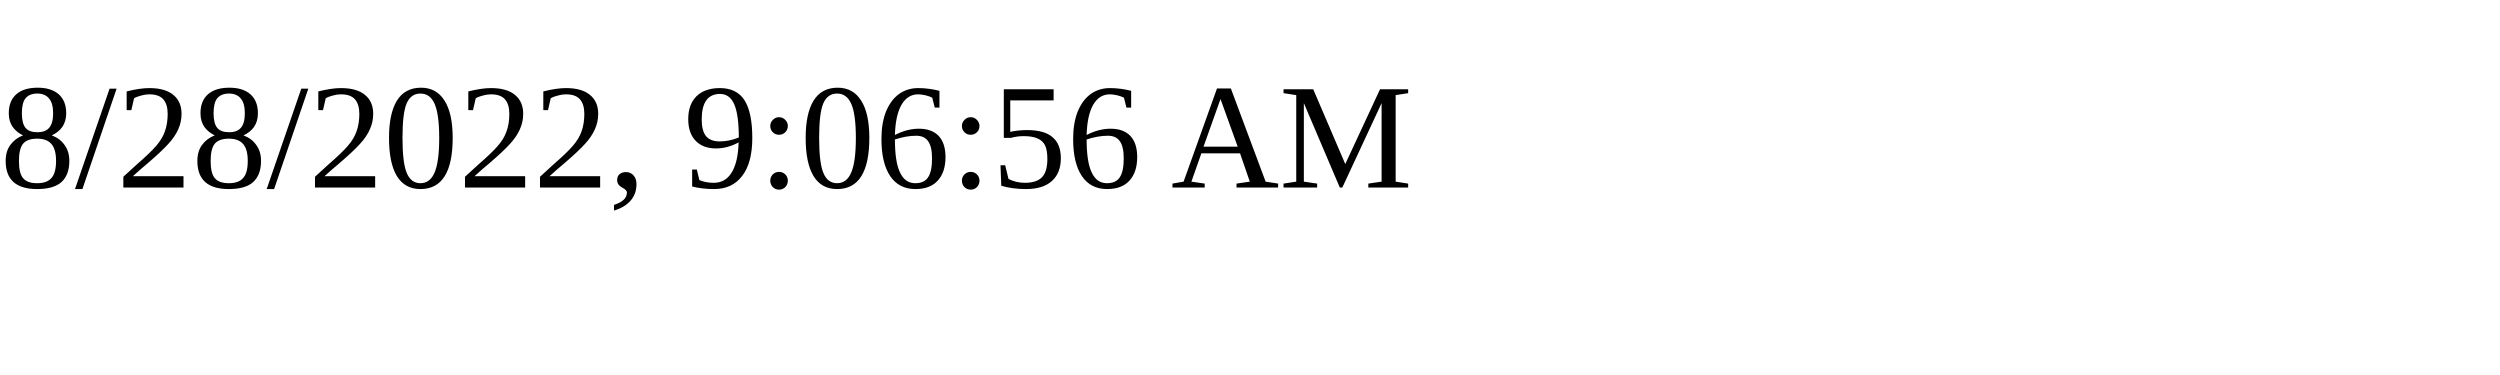
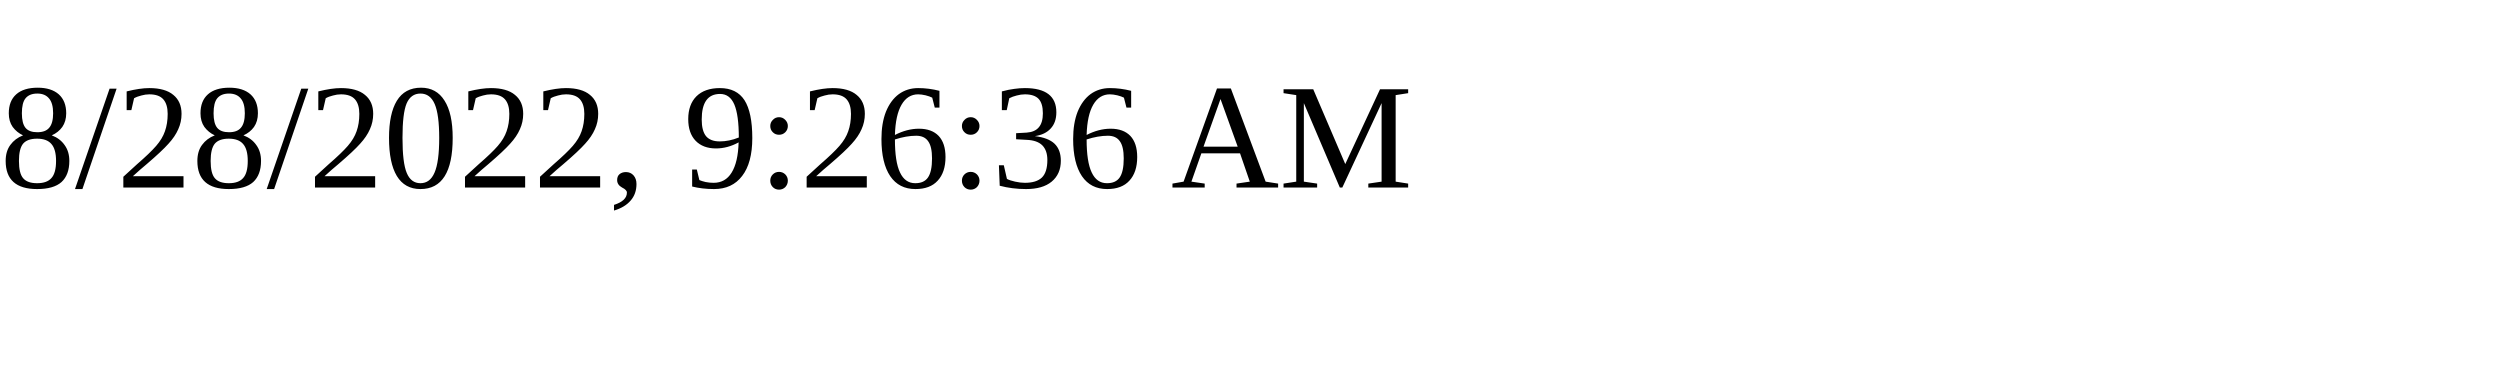
<svg xmlns="http://www.w3.org/2000/svg" height="30" width="200">
-   <text x="0" y="15">8/28/2022, 9:06:56 AM</text>
+   <text x="0" y="15">8/28/2022, 9:26:36 AM</text>
</svg>
